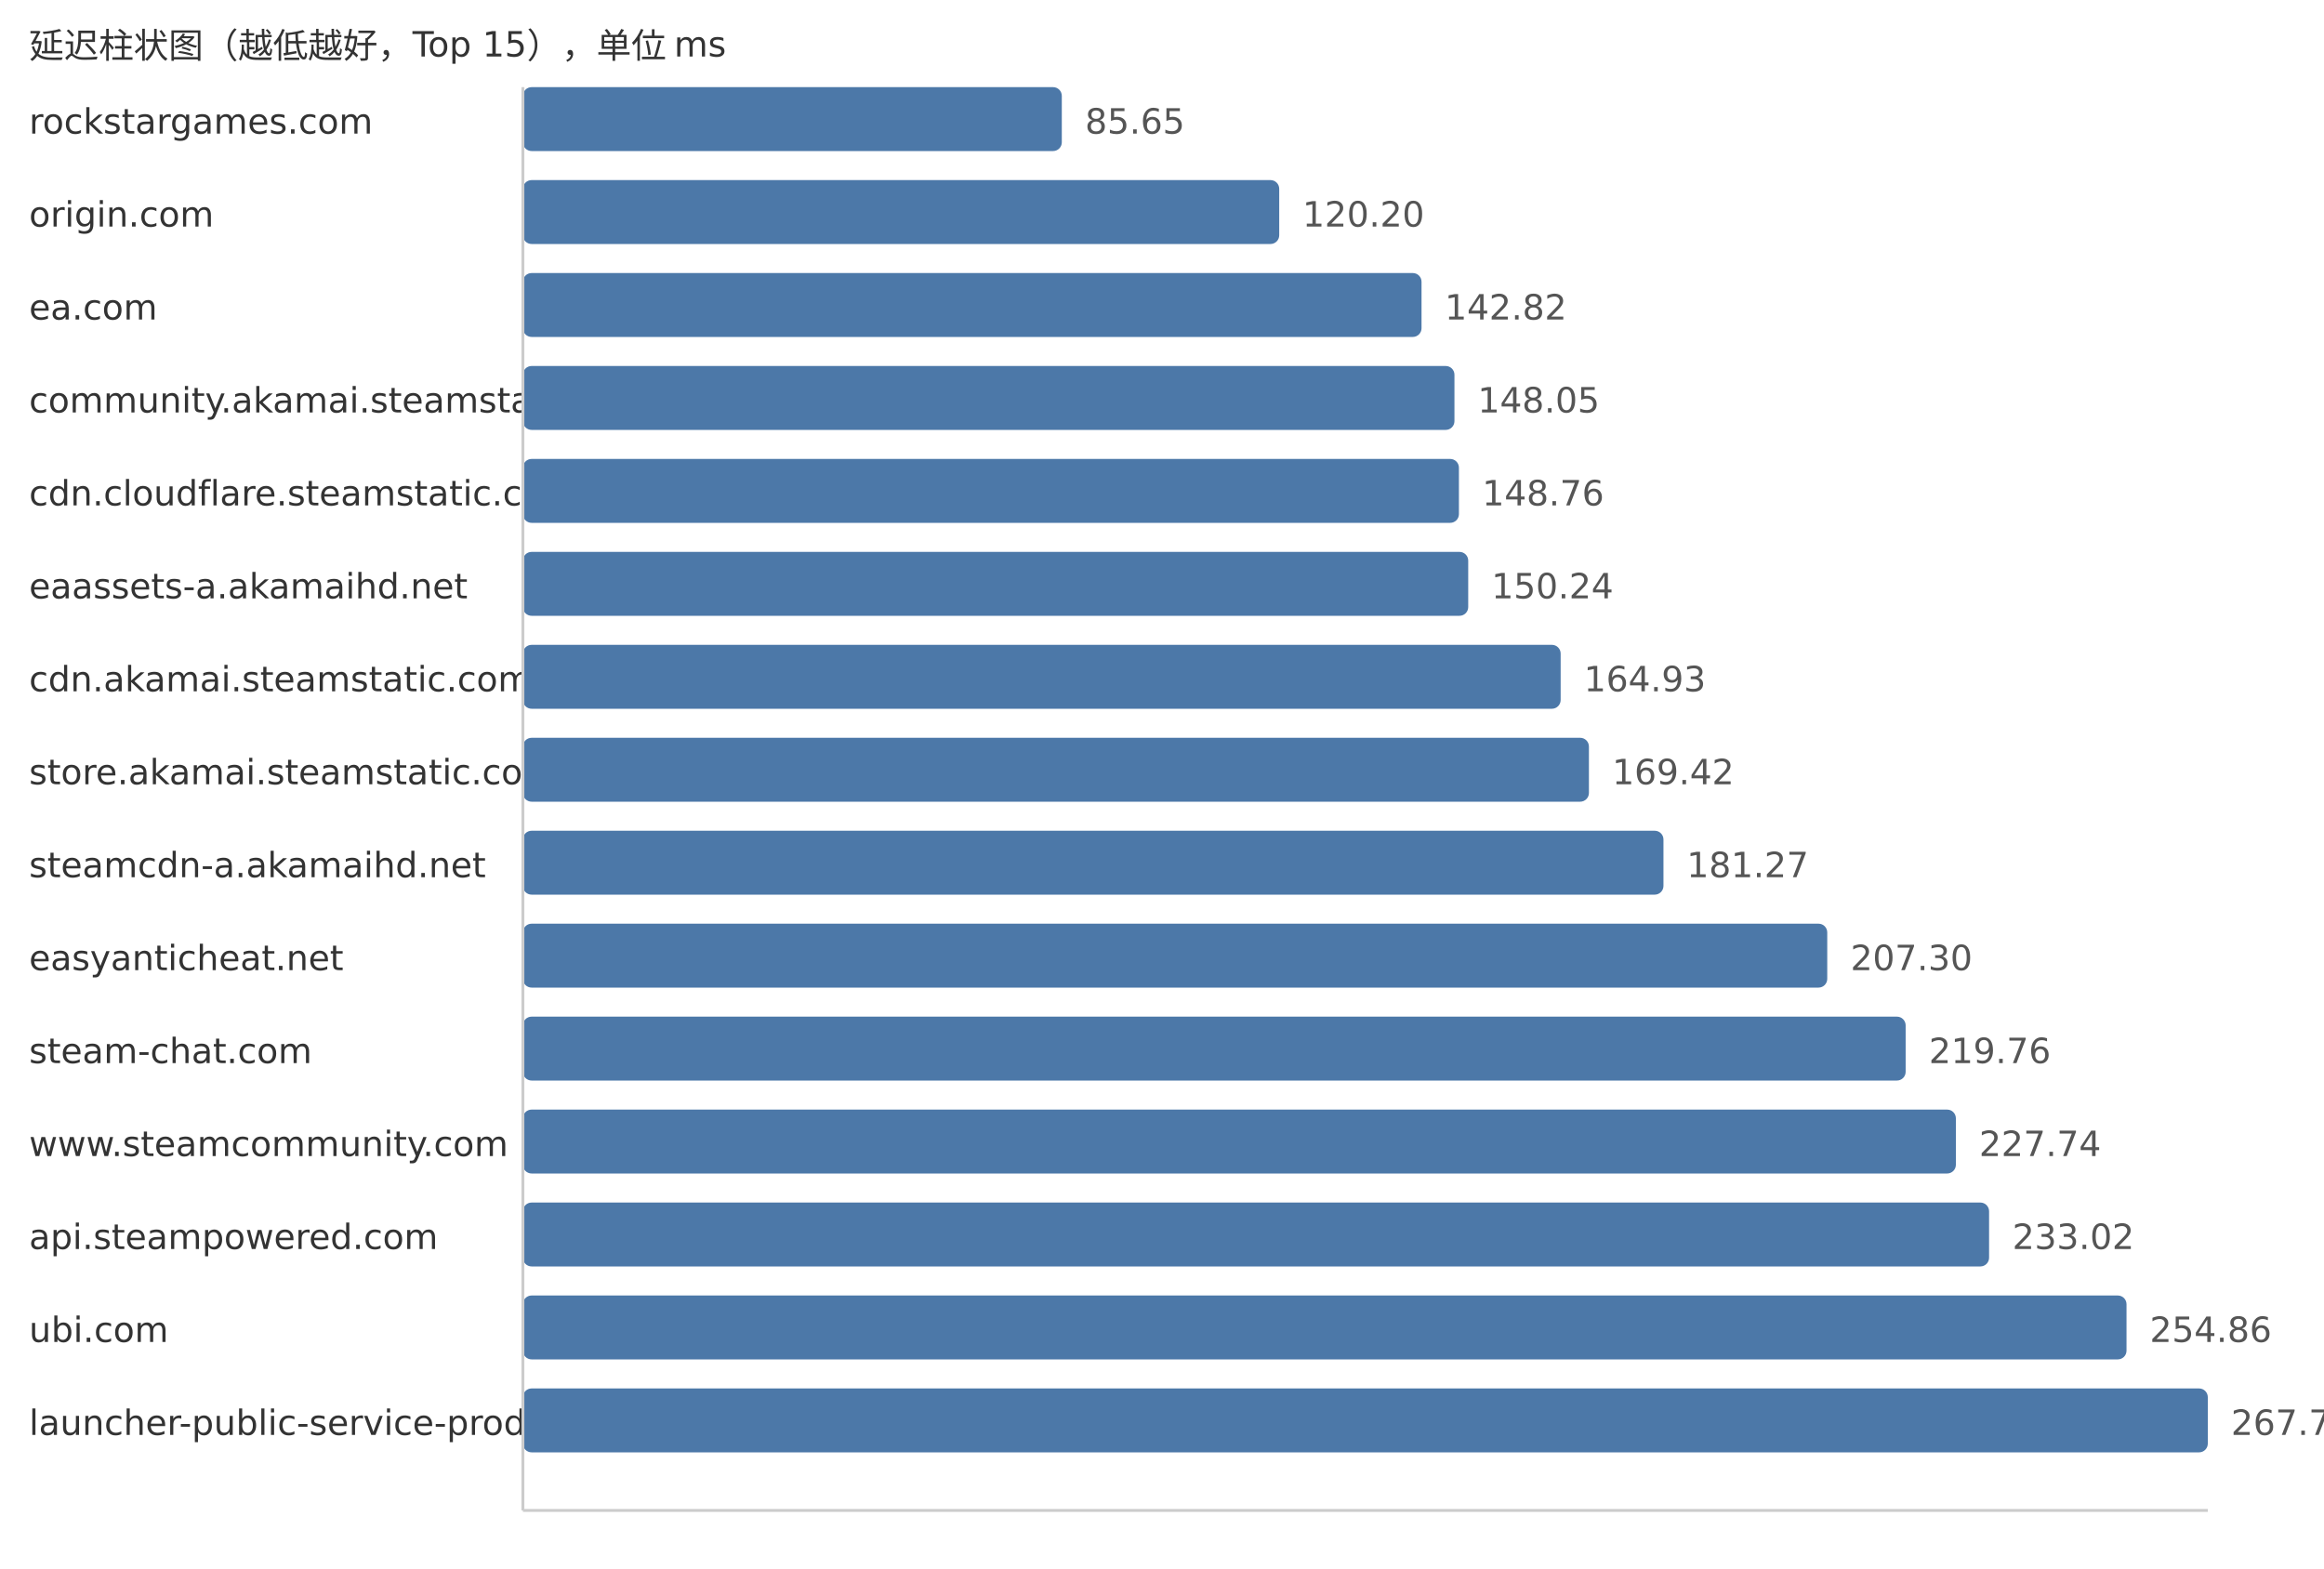
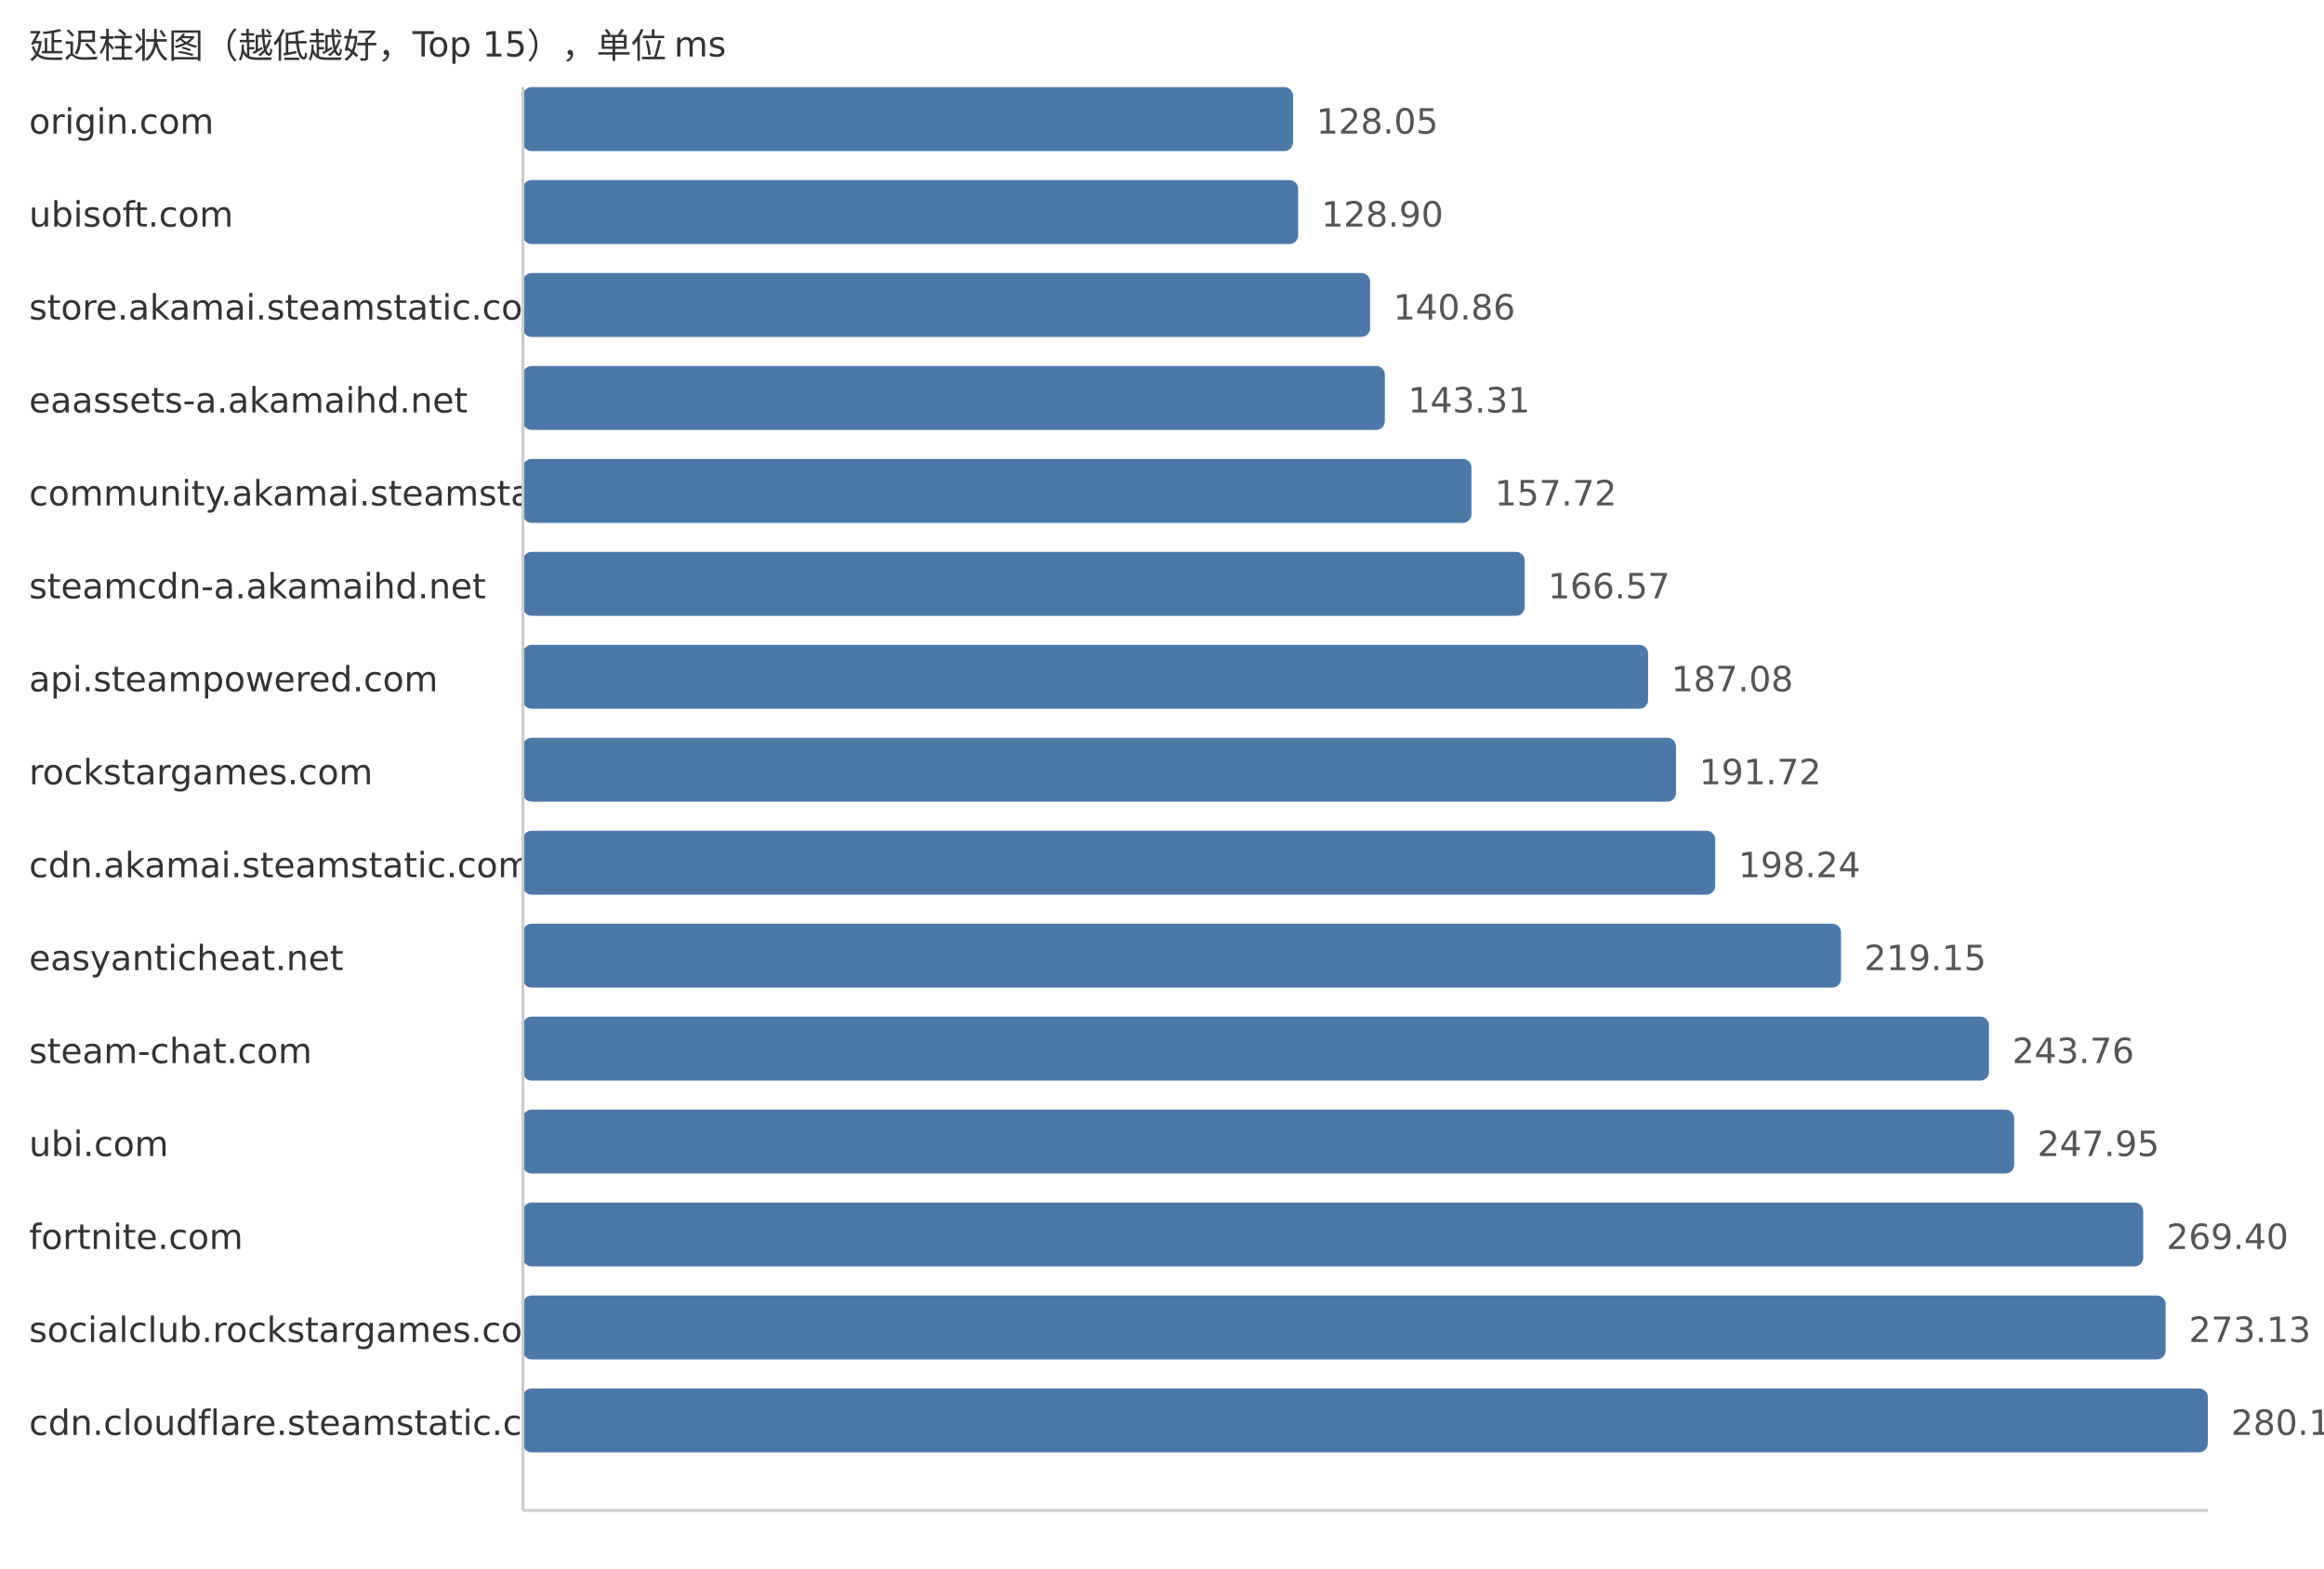
<svg xmlns="http://www.w3.org/2000/svg" width="800" height="540">
  <style> .label{font-family:DejaVu Sans,Verdana,Geneva,sans-serif;font-size:12px;fill:#333} .value{font-family:DejaVu Sans,Verdana,Geneva,sans-serif;font-size:12px;fill:#555} </style>
  <text x="10" y="20" class="label">延迟柱状图（越低越好，Top 15），单位 ms</text>
-   <text x="10" y="46" class="label">rockstargames.com</text>
-   <rect x="180" y="30" width="185.51" height="22" fill="#4c78a8" rx="3" />
-   <text x="373.51" y="46" class="value">85.65</text>
-   <text x="10" y="78" class="label">origin.com</text>
-   <rect x="180" y="62" width="260.35" height="22" fill="#4c78a8" rx="3" />
-   <text x="448.35" y="78" class="value">120.20</text>
-   <text x="10" y="110" class="label">ea.com</text>
-   <rect x="180" y="94" width="309.34" height="22" fill="#4c78a8" rx="3" />
-   <text x="497.34" y="110" class="value">142.82</text>
-   <text x="10" y="142" class="label">community.akamai.steamstatic.com</text>
-   <rect x="180" y="126" width="320.67" height="22" fill="#4c78a8" rx="3" />
-   <text x="508.67" y="142" class="value">148.05</text>
-   <text x="10" y="174" class="label">cdn.cloudflare.steamstatic.com</text>
-   <rect x="180" y="158" width="322.21" height="22" fill="#4c78a8" rx="3" />
-   <text x="510.21" y="174" class="value">148.76</text>
-   <text x="10" y="206" class="label">eaassets-a.akamaihd.net</text>
-   <rect x="180" y="190" width="325.41" height="22" fill="#4c78a8" rx="3" />
-   <text x="513.41" y="206" class="value">150.24</text>
-   <text x="10" y="238" class="label">cdn.akamai.steamstatic.com</text>
-   <rect x="180" y="222" width="357.23" height="22" fill="#4c78a8" rx="3" />
-   <text x="545.23" y="238" class="value">164.93</text>
-   <text x="10" y="270" class="label">store.akamai.steamstatic.com</text>
-   <rect x="180" y="254" width="366.96" height="22" fill="#4c78a8" rx="3" />
-   <text x="554.96" y="270" class="value">169.42</text>
-   <text x="10" y="302" class="label">steamcdn-a.akamaihd.net</text>
-   <rect x="180" y="286" width="392.62" height="22" fill="#4c78a8" rx="3" />
-   <text x="580.62" y="302" class="value">181.27</text>
+   <text x="10" y="46" class="label">origin.com</text>
+   <rect x="180" y="30" width="265.11" height="22" fill="#4c78a8" rx="3" />
+   <text x="453.11" y="46" class="value">128.05</text>
+   <text x="10" y="78" class="label">ubisoft.com</text>
+   <rect x="180" y="62" width="266.87" height="22" fill="#4c78a8" rx="3" />
+   <text x="454.87" y="78" class="value">128.90</text>
+   <text x="10" y="110" class="label">store.akamai.steamstatic.com</text>
+   <rect x="180" y="94" width="291.64" height="22" fill="#4c78a8" rx="3" />
+   <text x="479.64" y="110" class="value">140.86</text>
+   <text x="10" y="142" class="label">eaassets-a.akamaihd.net</text>
+   <rect x="180" y="126" width="296.71" height="22" fill="#4c78a8" rx="3" />
+   <text x="484.71" y="142" class="value">143.31</text>
+   <text x="10" y="174" class="label">community.akamai.steamstatic.com</text>
+   <rect x="180" y="158" width="326.54" height="22" fill="#4c78a8" rx="3" />
+   <text x="514.54" y="174" class="value">157.72</text>
+   <text x="10" y="206" class="label">steamcdn-a.akamaihd.net</text>
+   <rect x="180" y="190" width="344.87" height="22" fill="#4c78a8" rx="3" />
+   <text x="532.87" y="206" class="value">166.57</text>
+   <text x="10" y="238" class="label">api.steampowered.com</text>
+   <rect x="180" y="222" width="387.33" height="22" fill="#4c78a8" rx="3" />
+   <text x="575.33" y="238" class="value">187.08</text>
+   <text x="10" y="270" class="label">rockstargames.com</text>
+   <rect x="180" y="254" width="396.94" height="22" fill="#4c78a8" rx="3" />
+   <text x="584.94" y="270" class="value">191.72</text>
+   <text x="10" y="302" class="label">cdn.akamai.steamstatic.com</text>
+   <rect x="180" y="286" width="410.43" height="22" fill="#4c78a8" rx="3" />
+   <text x="598.43" y="302" class="value">198.24</text>
  <text x="10" y="334" class="label">easyanticheat.net</text>
-   <rect x="180" y="318" width="449.0" height="22" fill="#4c78a8" rx="3" />
-   <text x="637.0" y="334" class="value">207.30</text>
+   <rect x="180" y="318" width="453.73" height="22" fill="#4c78a8" rx="3" />
+   <text x="641.73" y="334" class="value">219.15</text>
  <text x="10" y="366" class="label">steam-chat.com</text>
-   <rect x="180" y="350" width="475.99" height="22" fill="#4c78a8" rx="3" />
-   <text x="663.99" y="366" class="value">219.76</text>
-   <text x="10" y="398" class="label">www.steamcommunity.com</text>
-   <rect x="180" y="382" width="493.28" height="22" fill="#4c78a8" rx="3" />
-   <text x="681.28" y="398" class="value">227.74</text>
-   <text x="10" y="430" class="label">api.steampowered.com</text>
-   <rect x="180" y="414" width="504.71" height="22" fill="#4c78a8" rx="3" />
-   <text x="692.71" y="430" class="value">233.02</text>
-   <text x="10" y="462" class="label">ubi.com</text>
-   <rect x="180" y="446" width="552.02" height="22" fill="#4c78a8" rx="3" />
-   <text x="740.02" y="462" class="value">254.86</text>
-   <text x="10" y="494" class="label">launcher-public-service-prod06.ol.epicgames.com</text>
+   <rect x="180" y="350" width="504.68" height="22" fill="#4c78a8" rx="3" />
+   <text x="692.68" y="366" class="value">243.76</text>
+   <text x="10" y="398" class="label">ubi.com</text>
+   <rect x="180" y="382" width="513.35" height="22" fill="#4c78a8" rx="3" />
+   <text x="701.35" y="398" class="value">247.95</text>
+   <text x="10" y="430" class="label">fortnite.com</text>
+   <rect x="180" y="414" width="557.76" height="22" fill="#4c78a8" rx="3" />
+   <text x="745.76" y="430" class="value">269.40</text>
+   <text x="10" y="462" class="label">socialclub.rockstargames.com</text>
+   <rect x="180" y="446" width="565.49" height="22" fill="#4c78a8" rx="3" />
+   <text x="753.49" y="462" class="value">273.13</text>
+   <text x="10" y="494" class="label">cdn.cloudflare.steamstatic.com</text>
  <rect x="180" y="478" width="580.0" height="22" fill="#4c78a8" rx="3" />
-   <text x="768.0" y="494" class="value">267.78</text>
+   <text x="768.0" y="494" class="value">280.14</text>
  <line x1="180" y1="30" x2="180" y2="520" stroke="#ccc" />
  <line x1="180" y1="520" x2="760" y2="520" stroke="#ccc" />
</svg>
